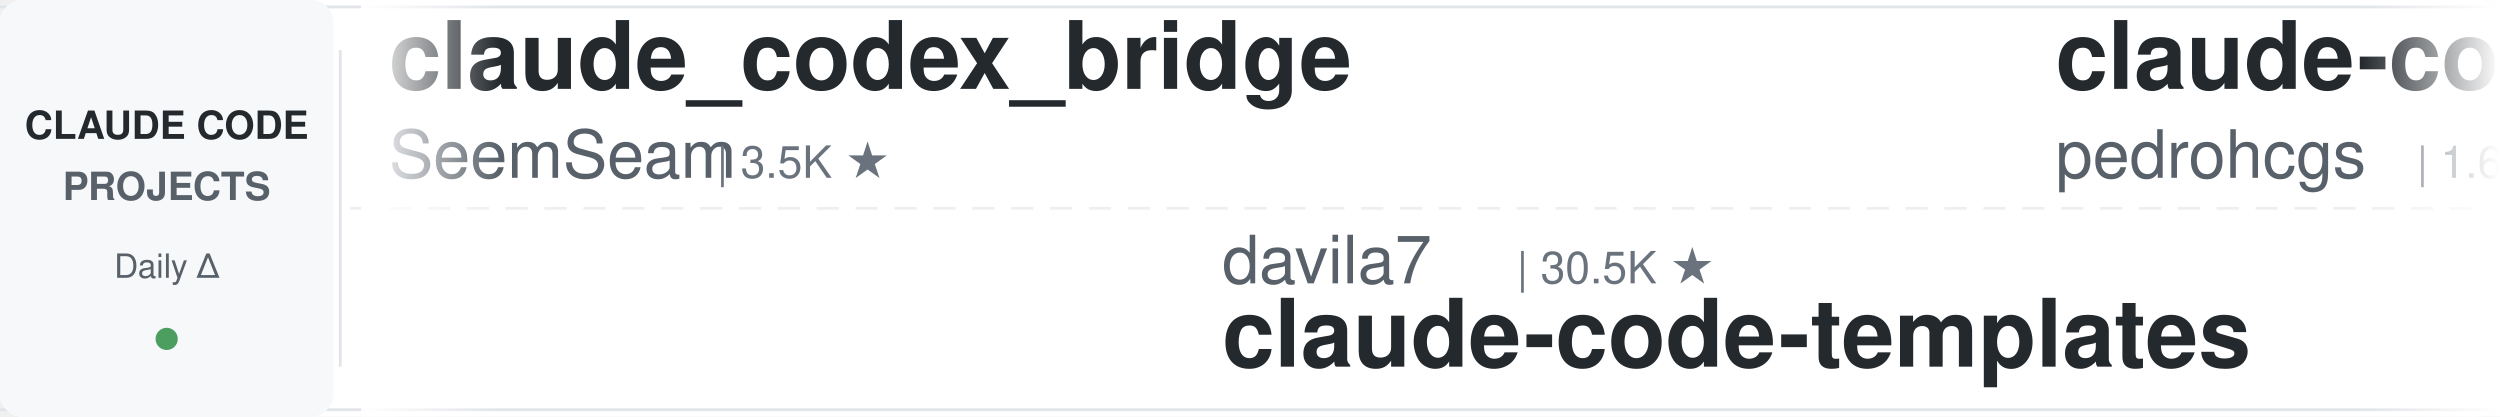
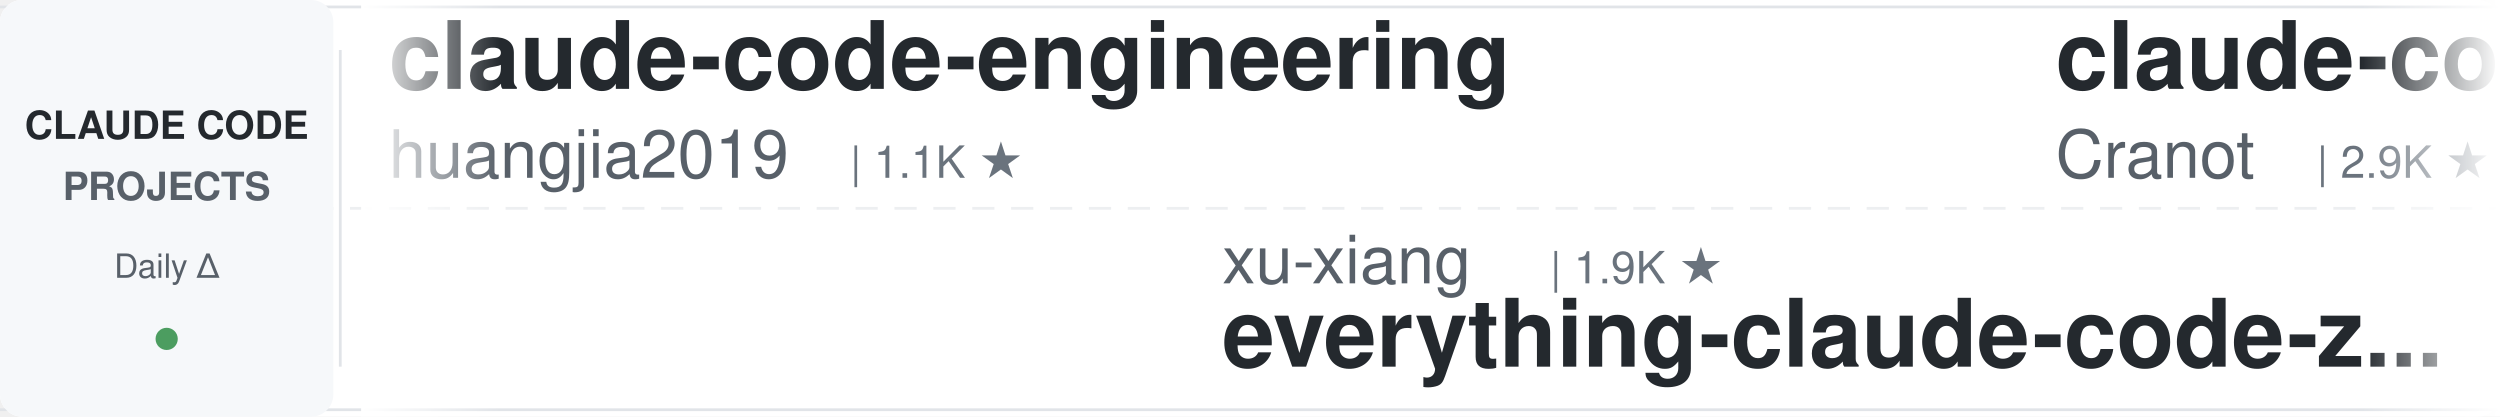
<svg xmlns="http://www.w3.org/2000/svg" width="900" height="150">
  <defs>
    <linearGradient id="leftFade" x1="0%" y1="0%" x2="100%" y2="0%">
      <stop offset="0%" style="stop-color:#ffffff;stop-opacity:1" />
      <stop offset="100%" style="stop-color:#ffffff;stop-opacity:0" />
    </linearGradient>
    <linearGradient id="rightFade" x1="0%" y1="0%" x2="100%" y2="0%">
      <stop offset="0%" style="stop-color:#ffffff;stop-opacity:0" />
      <stop offset="100%" style="stop-color:#ffffff;stop-opacity:1" />
    </linearGradient>
  </defs>
  <rect width="900" height="150" fill="#ffffff" rx="8" />
  <rect x="0" y="2" width="900" height="1" fill="#e1e4e8" />
  <rect x="0" y="147" width="900" height="1" fill="#e1e4e8" />
  <line x1="0" y1="75" x2="900" y2="75" stroke="#e1e4e8" stroke-width="1" stroke-dasharray="8 6" opacity="0.6" />
  <rect x="0" y="0" width="120" height="150" fill="#f6f8fa" rx="8" />
  <text x="60" y="50" font-family="-apple-system, BlinkMacSystemFont, 'Segoe UI', Helvetica, Arial, sans-serif" font-size="14" font-weight="600" fill="#24292e" text-anchor="middle">CLAUDE CODE</text>
  <text x="60" y="72" font-family="-apple-system, BlinkMacSystemFont, 'Segoe UI', Helvetica, Arial, sans-serif" font-size="14" font-weight="600" fill="#586069" text-anchor="middle">PROJECTS</text>
  <text x="60" y="100" font-family="-apple-system, BlinkMacSystemFont, 'Segoe UI', Helvetica, Arial, sans-serif" font-size="12" font-weight="500" fill="#586069" text-anchor="middle">Daily Δ</text>
  <circle cx="60" cy="122" r="4" fill="#22863a" opacity="0.8" />
  <rect x="122" y="18" width="1" height="114" fill="#e1e4e8" />
  <clipPath id="tickerClip">
    <rect x="130" y="0" width="770" height="150" />
  </clipPath>
  <g clip-path="url(#tickerClip)">
    <g id="tickerItems">
      <animateTransform attributeName="transform" attributeType="XML" type="translate" from="0 0" to="-3000 0" dur="54s" repeatCount="indefinite" />
      <g transform="translate(0, 0)">
-         <text x="140" y="32" font-family="-apple-system, BlinkMacSystemFont, 'Segoe UI', Helvetica, Arial, sans-serif" font-size="34" font-weight="600" fill="#24292e">claude_codex_bridge</text>
-         <text x="140" y="64" font-family="-apple-system, BlinkMacSystemFont, 'Segoe UI', Helvetica, Arial, sans-serif" font-size="24" font-weight="400" fill="#586069">SeemSeam</text>
-         <text x="258" y="64" font-family="-apple-system, BlinkMacSystemFont, 'Segoe UI', Helvetica, Arial, sans-serif" font-size="16" font-weight="500" fill="#6a737d">| 3.5K ★</text>
+         <text x="140" y="32" font-family="-apple-system, BlinkMacSystemFont, 'Segoe UI', Helvetica, Arial, sans-serif" font-size="34" font-weight="600" fill="#24292e">claude-code-engineering</text>
+         <text x="140" y="64" font-family="-apple-system, BlinkMacSystemFont, 'Segoe UI', Helvetica, Arial, sans-serif" font-size="24" font-weight="400" fill="#586069">huangjia2019</text>
+         <text x="306" y="64" font-family="-apple-system, BlinkMacSystemFont, 'Segoe UI', Helvetica, Arial, sans-serif" font-size="16" font-weight="500" fill="#6a737d">| 1.1K ★</text>
      </g>
      <g transform="translate(300, 0)">
-         <text x="140" y="102" font-family="-apple-system, BlinkMacSystemFont, 'Segoe UI', Helvetica, Arial, sans-serif" font-size="24" font-weight="400" fill="#586069">davila7</text>
-         <text x="246" y="102" font-family="-apple-system, BlinkMacSystemFont, 'Segoe UI', Helvetica, Arial, sans-serif" font-size="16" font-weight="500" fill="#6a737d">| 30.5K ★</text>
-         <text x="140" y="132" font-family="-apple-system, BlinkMacSystemFont, 'Segoe UI', Helvetica, Arial, sans-serif" font-size="34" font-weight="600" fill="#24292e">claude-code-templates</text>
+         <text x="140" y="102" font-family="-apple-system, BlinkMacSystemFont, 'Segoe UI', Helvetica, Arial, sans-serif" font-size="24" font-weight="400" fill="#586069">xu-xiang</text>
+         <text x="258" y="102" font-family="-apple-system, BlinkMacSystemFont, 'Segoe UI', Helvetica, Arial, sans-serif" font-size="16" font-weight="500" fill="#6a737d">| 1.9K ★</text>
+         <text x="140" y="132" font-family="-apple-system, BlinkMacSystemFont, 'Segoe UI', Helvetica, Arial, sans-serif" font-size="34" font-weight="600" fill="#24292e">everything-claude-code-z...</text>
      </g>
      <g transform="translate(600, 0)">
-         <text x="140" y="32" font-family="-apple-system, BlinkMacSystemFont, 'Segoe UI', Helvetica, Arial, sans-serif" font-size="34" font-weight="600" fill="#24292e">claude-code-my-workflow</text>
-         <text x="140" y="64" font-family="-apple-system, BlinkMacSystemFont, 'Segoe UI', Helvetica, Arial, sans-serif" font-size="24" font-weight="400" fill="#586069">pedrohcgs</text>
-         <text x="270" y="64" font-family="-apple-system, BlinkMacSystemFont, 'Segoe UI', Helvetica, Arial, sans-serif" font-size="16" font-weight="500" fill="#6a737d">| 1.6K ★</text>
+         <text x="140" y="32" font-family="-apple-system, BlinkMacSystemFont, 'Segoe UI', Helvetica, Arial, sans-serif" font-size="34" font-weight="600" fill="#24292e">claude-code-guide</text>
+         <text x="140" y="64" font-family="-apple-system, BlinkMacSystemFont, 'Segoe UI', Helvetica, Arial, sans-serif" font-size="24" font-weight="400" fill="#586069">Cranot</text>
+         <text x="234" y="64" font-family="-apple-system, BlinkMacSystemFont, 'Segoe UI', Helvetica, Arial, sans-serif" font-size="16" font-weight="500" fill="#6a737d">| 2.9K ★</text>
      </g>
      <g transform="translate(900, 0)">
-         <text x="140" y="102" font-family="-apple-system, BlinkMacSystemFont, 'Segoe UI', Helvetica, Arial, sans-serif" font-size="24" font-weight="400" fill="#586069">darcyegb</text>
-         <text x="258" y="102" font-family="-apple-system, BlinkMacSystemFont, 'Segoe UI', Helvetica, Arial, sans-serif" font-size="16" font-weight="500" fill="#6a737d">| 760 ★</text>
-         <text x="140" y="132" font-family="-apple-system, BlinkMacSystemFont, 'Segoe UI', Helvetica, Arial, sans-serif" font-size="34" font-weight="600" fill="#24292e">ClaudeCodeAgents</text>
+         <text x="140" y="102" font-family="-apple-system, BlinkMacSystemFont, 'Segoe UI', Helvetica, Arial, sans-serif" font-size="24" font-weight="400" fill="#586069">edmund-io</text>
+         <text x="270" y="102" font-family="-apple-system, BlinkMacSystemFont, 'Segoe UI', Helvetica, Arial, sans-serif" font-size="16" font-weight="500" fill="#6a737d">| 1.5K ★</text>
+         <text x="140" y="132" font-family="-apple-system, BlinkMacSystemFont, 'Segoe UI', Helvetica, Arial, sans-serif" font-size="34" font-weight="600" fill="#24292e">edmunds-claude-code</text>
      </g>
      <g transform="translate(1200, 0)">
-         <text x="140" y="32" font-family="-apple-system, BlinkMacSystemFont, 'Segoe UI', Helvetica, Arial, sans-serif" font-size="34" font-weight="600" fill="#24292e">claude-code-rust</text>
-         <text x="140" y="64" font-family="-apple-system, BlinkMacSystemFont, 'Segoe UI', Helvetica, Arial, sans-serif" font-size="24" font-weight="400" fill="#586069">lorryjovens-hub</text>
-         <text x="342" y="64" font-family="-apple-system, BlinkMacSystemFont, 'Segoe UI', Helvetica, Arial, sans-serif" font-size="16" font-weight="500" fill="#6a737d">| 1.7K ★</text>
+         <text x="140" y="32" font-family="-apple-system, BlinkMacSystemFont, 'Segoe UI', Helvetica, Arial, sans-serif" font-size="34" font-weight="600" fill="#24292e">claude-code-source</text>
+         <text x="140" y="64" font-family="-apple-system, BlinkMacSystemFont, 'Segoe UI', Helvetica, Arial, sans-serif" font-size="24" font-weight="400" fill="#586069">JrCx7scC</text>
+         <text x="258" y="64" font-family="-apple-system, BlinkMacSystemFont, 'Segoe UI', Helvetica, Arial, sans-serif" font-size="16" font-weight="500" fill="#6a737d">| 376 ★</text>
      </g>
      <g transform="translate(1500, 0)">
        <text x="140" y="102" font-family="-apple-system, BlinkMacSystemFont, 'Segoe UI', Helvetica, Arial, sans-serif" font-size="24" font-weight="400" fill="#586069">Donchitos</text>
        <text x="270" y="102" font-family="-apple-system, BlinkMacSystemFont, 'Segoe UI', Helvetica, Arial, sans-serif" font-size="16" font-weight="500" fill="#6a737d">| 24.8K ★</text>
        <text x="140" y="132" font-family="-apple-system, BlinkMacSystemFont, 'Segoe UI', Helvetica, Arial, sans-serif" font-size="34" font-weight="600" fill="#24292e">Claude-Code-Game-Studios</text>
      </g>
      <g transform="translate(1800, 0)">
-         <text x="140" y="32" font-family="-apple-system, BlinkMacSystemFont, 'Segoe UI', Helvetica, Arial, sans-serif" font-size="34" font-weight="600" fill="#24292e">my-claude-code-setup</text>
-         <text x="140" y="64" font-family="-apple-system, BlinkMacSystemFont, 'Segoe UI', Helvetica, Arial, sans-serif" font-size="24" font-weight="400" fill="#586069">centminmod</text>
-         <text x="282" y="64" font-family="-apple-system, BlinkMacSystemFont, 'Segoe UI', Helvetica, Arial, sans-serif" font-size="16" font-weight="500" fill="#6a737d">| 2.6K ★</text>
+         <text x="140" y="32" font-family="-apple-system, BlinkMacSystemFont, 'Segoe UI', Helvetica, Arial, sans-serif" font-size="34" font-weight="600" fill="#24292e">claude-coder</text>
+         <text x="140" y="64" font-family="-apple-system, BlinkMacSystemFont, 'Segoe UI', Helvetica, Arial, sans-serif" font-size="24" font-weight="400" fill="#586069">kodu-ai</text>
+         <text x="246" y="64" font-family="-apple-system, BlinkMacSystemFont, 'Segoe UI', Helvetica, Arial, sans-serif" font-size="16" font-weight="500" fill="#6a737d">| 5.2K ★</text>
      </g>
      <g transform="translate(2100, 0)">
+         <text x="140" y="102" font-family="-apple-system, BlinkMacSystemFont, 'Segoe UI', Helvetica, Arial, sans-serif" font-size="24" font-weight="400" fill="#586069">darcyegb</text>
+         <text x="258" y="102" font-family="-apple-system, BlinkMacSystemFont, 'Segoe UI', Helvetica, Arial, sans-serif" font-size="16" font-weight="500" fill="#6a737d">| 760 ★</text>
+         <text x="140" y="132" font-family="-apple-system, BlinkMacSystemFont, 'Segoe UI', Helvetica, Arial, sans-serif" font-size="34" font-weight="600" fill="#24292e">ClaudeCodeAgents</text>
+       </g>
+       <g transform="translate(2400, 0)">
+         <text x="140" y="32" font-family="-apple-system, BlinkMacSystemFont, 'Segoe UI', Helvetica, Arial, sans-serif" font-size="34" font-weight="600" fill="#24292e">claude-code-system-promp...</text>
+         <text x="140" y="64" font-family="-apple-system, BlinkMacSystemFont, 'Segoe UI', Helvetica, Arial, sans-serif" font-size="24" font-weight="400" fill="#586069">Piebald-AI</text>
+         <text x="282" y="64" font-family="-apple-system, BlinkMacSystemFont, 'Segoe UI', Helvetica, Arial, sans-serif" font-size="16" font-weight="500" fill="#6a737d">| 12.6K ★</text>
+       </g>
+       <g transform="translate(2700, 0)">
+         <text x="140" y="102" font-family="-apple-system, BlinkMacSystemFont, 'Segoe UI', Helvetica, Arial, sans-serif" font-size="24" font-weight="400" fill="#586069">oboard</text>
+         <text x="234" y="102" font-family="-apple-system, BlinkMacSystemFont, 'Segoe UI', Helvetica, Arial, sans-serif" font-size="16" font-weight="500" fill="#6a737d">| 3.3K ★</text>
+         <text x="140" y="132" font-family="-apple-system, BlinkMacSystemFont, 'Segoe UI', Helvetica, Arial, sans-serif" font-size="34" font-weight="600" fill="#24292e">claude-code-rev</text>
+       </g>
+       <g transform="translate(3000, 0)">
+         <text x="140" y="32" font-family="-apple-system, BlinkMacSystemFont, 'Segoe UI', Helvetica, Arial, sans-serif" font-size="34" font-weight="600" fill="#24292e">claude-code-engineering</text>
+         <text x="140" y="64" font-family="-apple-system, BlinkMacSystemFont, 'Segoe UI', Helvetica, Arial, sans-serif" font-size="24" font-weight="400" fill="#586069">huangjia2019</text>
+         <text x="306" y="64" font-family="-apple-system, BlinkMacSystemFont, 'Segoe UI', Helvetica, Arial, sans-serif" font-size="16" font-weight="500" fill="#6a737d">| 1.1K ★</text>
+       </g>
+       <g transform="translate(3300, 0)">
+         <text x="140" y="102" font-family="-apple-system, BlinkMacSystemFont, 'Segoe UI', Helvetica, Arial, sans-serif" font-size="24" font-weight="400" fill="#586069">xu-xiang</text>
+         <text x="258" y="102" font-family="-apple-system, BlinkMacSystemFont, 'Segoe UI', Helvetica, Arial, sans-serif" font-size="16" font-weight="500" fill="#6a737d">| 1.9K ★</text>
+         <text x="140" y="132" font-family="-apple-system, BlinkMacSystemFont, 'Segoe UI', Helvetica, Arial, sans-serif" font-size="34" font-weight="600" fill="#24292e">everything-claude-code-z...</text>
+       </g>
+       <g transform="translate(3600, 0)">
+         <text x="140" y="32" font-family="-apple-system, BlinkMacSystemFont, 'Segoe UI', Helvetica, Arial, sans-serif" font-size="34" font-weight="600" fill="#24292e">claude-code-guide</text>
+         <text x="140" y="64" font-family="-apple-system, BlinkMacSystemFont, 'Segoe UI', Helvetica, Arial, sans-serif" font-size="24" font-weight="400" fill="#586069">Cranot</text>
+         <text x="234" y="64" font-family="-apple-system, BlinkMacSystemFont, 'Segoe UI', Helvetica, Arial, sans-serif" font-size="16" font-weight="500" fill="#6a737d">| 2.9K ★</text>
+       </g>
+       <g transform="translate(3900, 0)">
        <text x="140" y="102" font-family="-apple-system, BlinkMacSystemFont, 'Segoe UI', Helvetica, Arial, sans-serif" font-size="24" font-weight="400" fill="#586069">edmund-io</text>
        <text x="270" y="102" font-family="-apple-system, BlinkMacSystemFont, 'Segoe UI', Helvetica, Arial, sans-serif" font-size="16" font-weight="500" fill="#6a737d">| 1.5K ★</text>
        <text x="140" y="132" font-family="-apple-system, BlinkMacSystemFont, 'Segoe UI', Helvetica, Arial, sans-serif" font-size="34" font-weight="600" fill="#24292e">edmunds-claude-code</text>
-       </g>
-       <g transform="translate(2400, 0)">
-         <text x="140" y="32" font-family="-apple-system, BlinkMacSystemFont, 'Segoe UI', Helvetica, Arial, sans-serif" font-size="34" font-weight="600" fill="#24292e">Dive-into-Claude-Code</text>
-         <text x="140" y="64" font-family="-apple-system, BlinkMacSystemFont, 'Segoe UI', Helvetica, Arial, sans-serif" font-size="24" font-weight="400" fill="#586069">VILA-Lab</text>
-         <text x="258" y="64" font-family="-apple-system, BlinkMacSystemFont, 'Segoe UI', Helvetica, Arial, sans-serif" font-size="16" font-weight="500" fill="#6a737d">| 2.1K ★</text>
-       </g>
-       <g transform="translate(2700, 0)">
-         <text x="140" y="102" font-family="-apple-system, BlinkMacSystemFont, 'Segoe UI', Helvetica, Arial, sans-serif" font-size="24" font-weight="400" fill="#586069">krusemediallc</text>
-         <text x="318" y="102" font-family="-apple-system, BlinkMacSystemFont, 'Segoe UI', Helvetica, Arial, sans-serif" font-size="16" font-weight="500" fill="#6a737d">| 1.5K ★</text>
-         <text x="140" y="132" font-family="-apple-system, BlinkMacSystemFont, 'Segoe UI', Helvetica, Arial, sans-serif" font-size="34" font-weight="600" fill="#24292e">arcads-claude-code</text>
-       </g>
-       <g transform="translate(3000, 0)">
-         <text x="140" y="32" font-family="-apple-system, BlinkMacSystemFont, 'Segoe UI', Helvetica, Arial, sans-serif" font-size="34" font-weight="600" fill="#24292e">claude_codex_bridge</text>
-         <text x="140" y="64" font-family="-apple-system, BlinkMacSystemFont, 'Segoe UI', Helvetica, Arial, sans-serif" font-size="24" font-weight="400" fill="#586069">SeemSeam</text>
-         <text x="258" y="64" font-family="-apple-system, BlinkMacSystemFont, 'Segoe UI', Helvetica, Arial, sans-serif" font-size="16" font-weight="500" fill="#6a737d">| 3.5K ★</text>
-       </g>
-       <g transform="translate(3300, 0)">
-         <text x="140" y="102" font-family="-apple-system, BlinkMacSystemFont, 'Segoe UI', Helvetica, Arial, sans-serif" font-size="24" font-weight="400" fill="#586069">davila7</text>
-         <text x="246" y="102" font-family="-apple-system, BlinkMacSystemFont, 'Segoe UI', Helvetica, Arial, sans-serif" font-size="16" font-weight="500" fill="#6a737d">| 30.5K ★</text>
-         <text x="140" y="132" font-family="-apple-system, BlinkMacSystemFont, 'Segoe UI', Helvetica, Arial, sans-serif" font-size="34" font-weight="600" fill="#24292e">claude-code-templates</text>
-       </g>
-       <g transform="translate(3600, 0)">
-         <text x="140" y="32" font-family="-apple-system, BlinkMacSystemFont, 'Segoe UI', Helvetica, Arial, sans-serif" font-size="34" font-weight="600" fill="#24292e">claude-code-my-workflow</text>
-         <text x="140" y="64" font-family="-apple-system, BlinkMacSystemFont, 'Segoe UI', Helvetica, Arial, sans-serif" font-size="24" font-weight="400" fill="#586069">pedrohcgs</text>
-         <text x="270" y="64" font-family="-apple-system, BlinkMacSystemFont, 'Segoe UI', Helvetica, Arial, sans-serif" font-size="16" font-weight="500" fill="#6a737d">| 1.6K ★</text>
-       </g>
-       <g transform="translate(3900, 0)">
-         <text x="140" y="102" font-family="-apple-system, BlinkMacSystemFont, 'Segoe UI', Helvetica, Arial, sans-serif" font-size="24" font-weight="400" fill="#586069">darcyegb</text>
-         <text x="258" y="102" font-family="-apple-system, BlinkMacSystemFont, 'Segoe UI', Helvetica, Arial, sans-serif" font-size="16" font-weight="500" fill="#6a737d">| 760 ★</text>
-         <text x="140" y="132" font-family="-apple-system, BlinkMacSystemFont, 'Segoe UI', Helvetica, Arial, sans-serif" font-size="34" font-weight="600" fill="#24292e">ClaudeCodeAgents</text>
      </g>
    </g>
  </g>
  <rect x="130" y="0" width="50" height="150" fill="url(#leftFade)" />
  <rect x="850" y="0" width="50" height="150" fill="url(#rightFade)" />
</svg>
